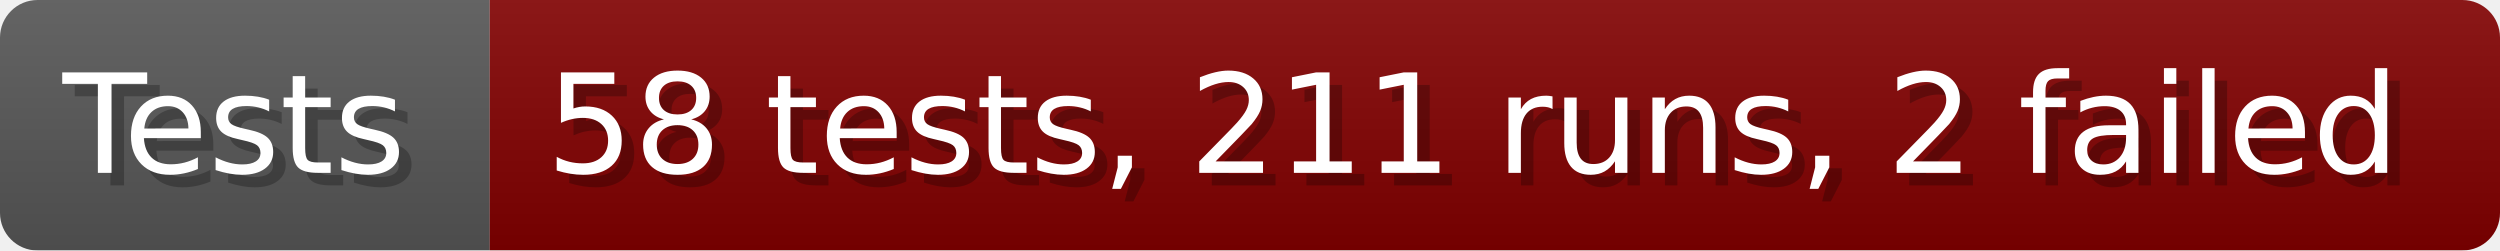
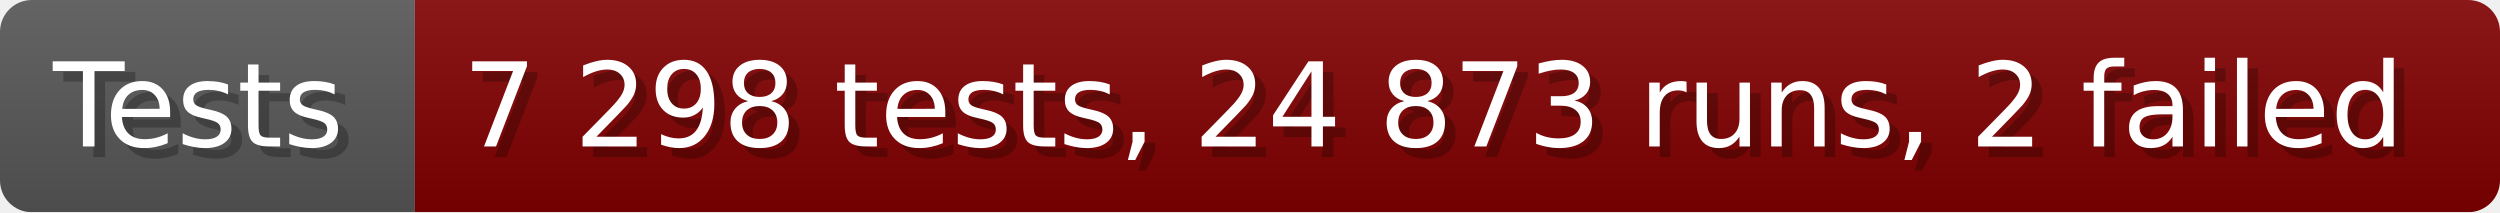
- <svg xmlns="http://www.w3.org/2000/svg" width="199.6" height="20" viewBox="0 0 1996 200" role="img" aria-label="Tests: 58 tests, 211 runs, 2 failed">
+ <svg xmlns="http://www.w3.org/2000/svg" width="235.6" height="20" viewBox="0 0 2356 200" role="img" aria-label="Tests: 7 298 tests, 24 873 runs, 2 failed">
  <linearGradient id="a" x2="0" y2="100%">
    <stop offset="0" stop-opacity=".1" stop-color="#EEE" />
    <stop offset="1" stop-opacity=".1" />
  </linearGradient>
  <mask id="m">
-     <rect width="1996" height="200" rx="30" fill="#FFF" />
+     <rect width="2356" height="200" rx="30" fill="#FFF" />
  </mask>
  <g mask="url(#m)">
    <rect width="391" height="200" fill="#555" />
-     <rect width="1605" height="200" fill="#800000" x="391" />
-     <rect width="1996" height="200" fill="url(#a)" />
+     <rect width="1965" height="200" fill="#800000" x="391" />
+     <rect width="2356" height="200" fill="url(#a)" />
  </g>
  <g aria-hidden="true" fill="#fff" text-anchor="start" font-family="Verdana,DejaVu Sans,sans-serif" font-size="110">
    <text x="60" y="148" textLength="291" fill="#000" opacity="0.25">Tests</text>
    <text x="50" y="138" textLength="291">Tests</text>
-     <text x="446" y="148" textLength="1505" fill="#000" opacity="0.25">58 tests, 211 runs, 2 failed</text>
-     <text x="436" y="138" textLength="1505">58 tests, 211 runs, 2 failed</text>
+     <text x="446" y="148" textLength="1865" fill="#000" opacity="0.25">7 298 tests, 24 873 runs, 2 failed</text>
+     <text x="436" y="138" textLength="1865">7 298 tests, 24 873 runs, 2 failed</text>
  </g>
</svg>
